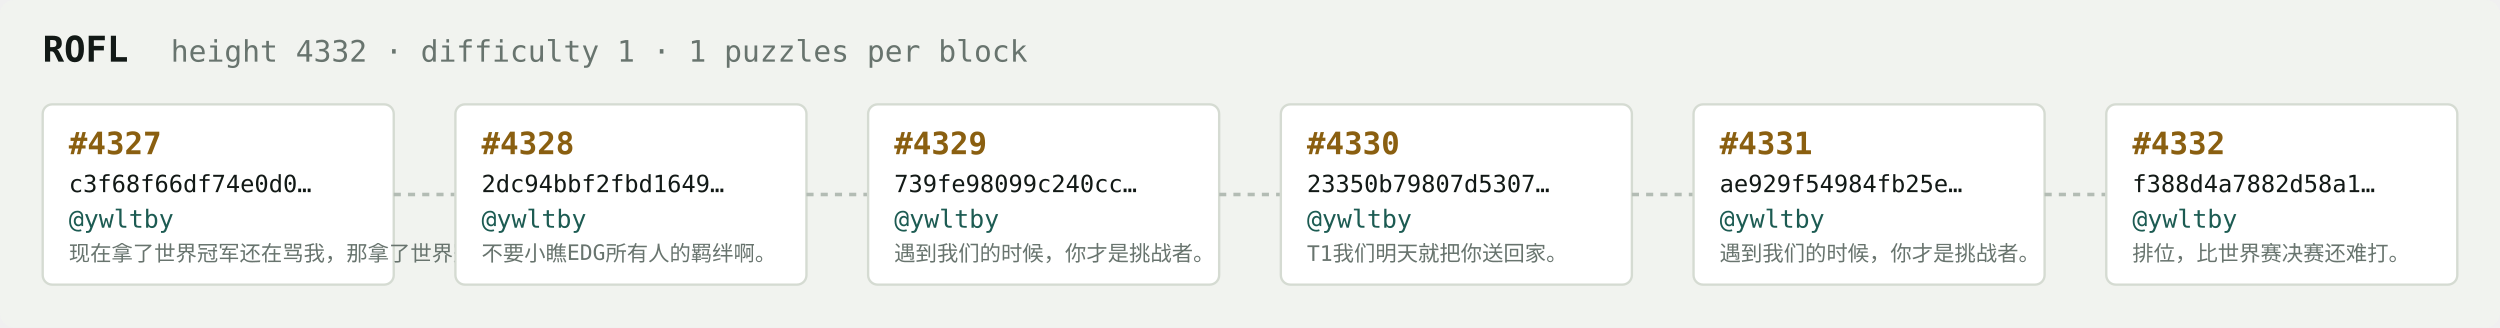
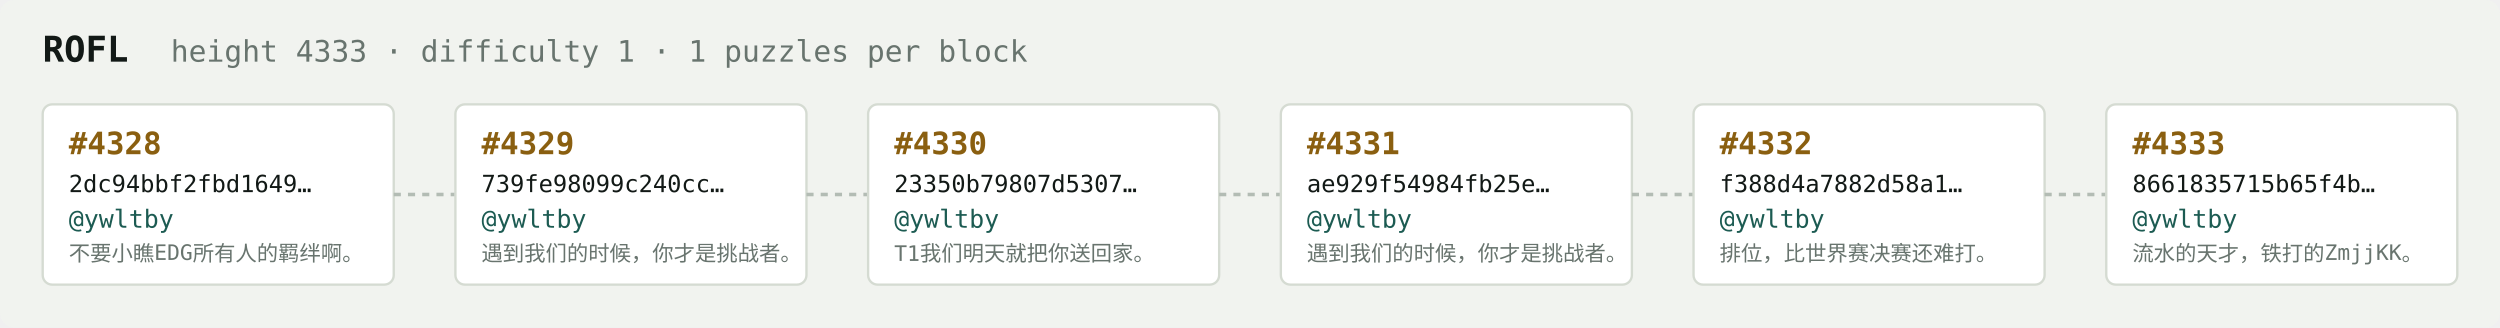
<svg xmlns="http://www.w3.org/2000/svg" width="1054" height="138" viewBox="0 0 1054 138" font-family="ui-monospace,SFMono-Regular,Menlo,monospace">
  <rect fill="#f1f3ef" width="1054" height="138" rx="6" />
  <text x="18" y="26" fill="#121916" font-size="15" font-weight="700">ROFL</text>
-   <text x="72" y="26" fill="#68746e" font-size="12.5">height 4332 · difficulty 1 · 1 puzzles per block</text>
+   <text x="72" y="26" fill="#68746e" font-size="12.5">height 4333 · difficulty 1 · 1 puzzles per block</text>
  <rect x="18" y="44" width="148" height="76" rx="4" fill="#ffffff" stroke="#d5dbd2" stroke-width="1" />
-   <text x="29" y="65" fill="#8a5f10" font-size="13" font-weight="700">#4327</text>
-   <text x="29" y="81" fill="#121916" font-size="10">c3f68f66df74e0d0…</text>
+   <text x="29" y="65" fill="#8a5f10" font-size="13" font-weight="700">#4328</text>
+   <text x="29" y="81" fill="#121916" font-size="10">2dc94bbf2fbd1649…</text>
  <text x="29" y="96" fill="#1c5b52" font-size="10.5">@ywltby</text>
-   <text x="29" y="110" fill="#68746e" font-size="9">现在拿了世界冠军还在骂我，那拿了世界冠军有…</text>
+   <text x="29" y="110" fill="#68746e" font-size="9">不要小瞧EDG所有人的羁绊啊。</text>
  <line x1="166" y1="82.0" x2="192" y2="82.0" stroke="#b3bcb4" stroke-width="1.5" stroke-dasharray="3 3" />
  <rect x="192" y="44" width="148" height="76" rx="4" fill="#ffffff" stroke="#d5dbd2" stroke-width="1" />
-   <text x="203" y="65" fill="#8a5f10" font-size="13" font-weight="700">#4328</text>
-   <text x="203" y="81" fill="#121916" font-size="10">2dc94bbf2fbd1649…</text>
+   <text x="203" y="65" fill="#8a5f10" font-size="13" font-weight="700">#4329</text>
+   <text x="203" y="81" fill="#121916" font-size="10">739fe98099c240cc…</text>
  <text x="203" y="96" fill="#1c5b52" font-size="10.5">@ywltby</text>
-   <text x="203" y="110" fill="#68746e" font-size="9">不要小瞧EDG所有人的羁绊啊。</text>
+   <text x="203" y="110" fill="#68746e" font-size="9">遇到我们的时候，你才是挑战者。</text>
  <line x1="340" y1="82.0" x2="366" y2="82.0" stroke="#b3bcb4" stroke-width="1.5" stroke-dasharray="3 3" />
  <rect x="366" y="44" width="148" height="76" rx="4" fill="#ffffff" stroke="#d5dbd2" stroke-width="1" />
-   <text x="377" y="65" fill="#8a5f10" font-size="13" font-weight="700">#4329</text>
-   <text x="377" y="81" fill="#121916" font-size="10">739fe98099c240cc…</text>
+   <text x="377" y="65" fill="#8a5f10" font-size="13" font-weight="700">#4330</text>
+   <text x="377" y="81" fill="#121916" font-size="10">23350b79807d5307…</text>
  <text x="377" y="96" fill="#1c5b52" font-size="10.5">@ywltby</text>
-   <text x="377" y="110" fill="#68746e" font-size="9">遇到我们的时候，你才是挑战者。</text>
+   <text x="377" y="110" fill="#68746e" font-size="9">T1我们明天就把你送回家。</text>
  <line x1="514" y1="82.0" x2="540" y2="82.0" stroke="#b3bcb4" stroke-width="1.5" stroke-dasharray="3 3" />
  <rect x="540" y="44" width="148" height="76" rx="4" fill="#ffffff" stroke="#d5dbd2" stroke-width="1" />
-   <text x="551" y="65" fill="#8a5f10" font-size="13" font-weight="700">#4330</text>
-   <text x="551" y="81" fill="#121916" font-size="10">23350b79807d5307…</text>
+   <text x="551" y="65" fill="#8a5f10" font-size="13" font-weight="700">#4331</text>
+   <text x="551" y="81" fill="#121916" font-size="10">ae929f54984fb25e…</text>
  <text x="551" y="96" fill="#1c5b52" font-size="10.5">@ywltby</text>
-   <text x="551" y="110" fill="#68746e" font-size="9">T1我们明天就把你送回家。</text>
+   <text x="551" y="110" fill="#68746e" font-size="9">遇到我们的时候，你才是挑战者。</text>
  <line x1="688" y1="82.0" x2="714" y2="82.0" stroke="#b3bcb4" stroke-width="1.5" stroke-dasharray="3 3" />
  <rect x="714" y="44" width="148" height="76" rx="4" fill="#ffffff" stroke="#d5dbd2" stroke-width="1" />
-   <text x="725" y="65" fill="#8a5f10" font-size="13" font-weight="700">#4331</text>
-   <text x="725" y="81" fill="#121916" font-size="10">ae929f54984fb25e…</text>
+   <text x="725" y="65" fill="#8a5f10" font-size="13" font-weight="700">#4332</text>
+   <text x="725" y="81" fill="#121916" font-size="10">f388d4a7882d58a1…</text>
  <text x="725" y="96" fill="#1c5b52" font-size="10.5">@ywltby</text>
-   <text x="725" y="110" fill="#68746e" font-size="9">遇到我们的时候，你才是挑战者。</text>
+   <text x="725" y="110" fill="#68746e" font-size="9">排位，比世界赛决赛还难打。</text>
  <line x1="862" y1="82.0" x2="888" y2="82.0" stroke="#b3bcb4" stroke-width="1.5" stroke-dasharray="3 3" />
  <rect x="888" y="44" width="148" height="76" rx="4" fill="#ffffff" stroke="#d5dbd2" stroke-width="1" />
-   <text x="899" y="65" fill="#8a5f10" font-size="13" font-weight="700">#4332</text>
-   <text x="899" y="81" fill="#121916" font-size="10">f388d4a7882d58a1…</text>
+   <text x="899" y="65" fill="#8a5f10" font-size="13" font-weight="700">#4333</text>
+   <text x="899" y="81" fill="#121916" font-size="10">8661835715b65f4b…</text>
  <text x="899" y="96" fill="#1c5b52" font-size="10.5">@ywltby</text>
-   <text x="899" y="110" fill="#68746e" font-size="9">排位，比世界赛决赛还难打。</text>
+   <text x="899" y="110" fill="#68746e" font-size="9">流水的天才，铁打的ZmjjKK。</text>
</svg>
